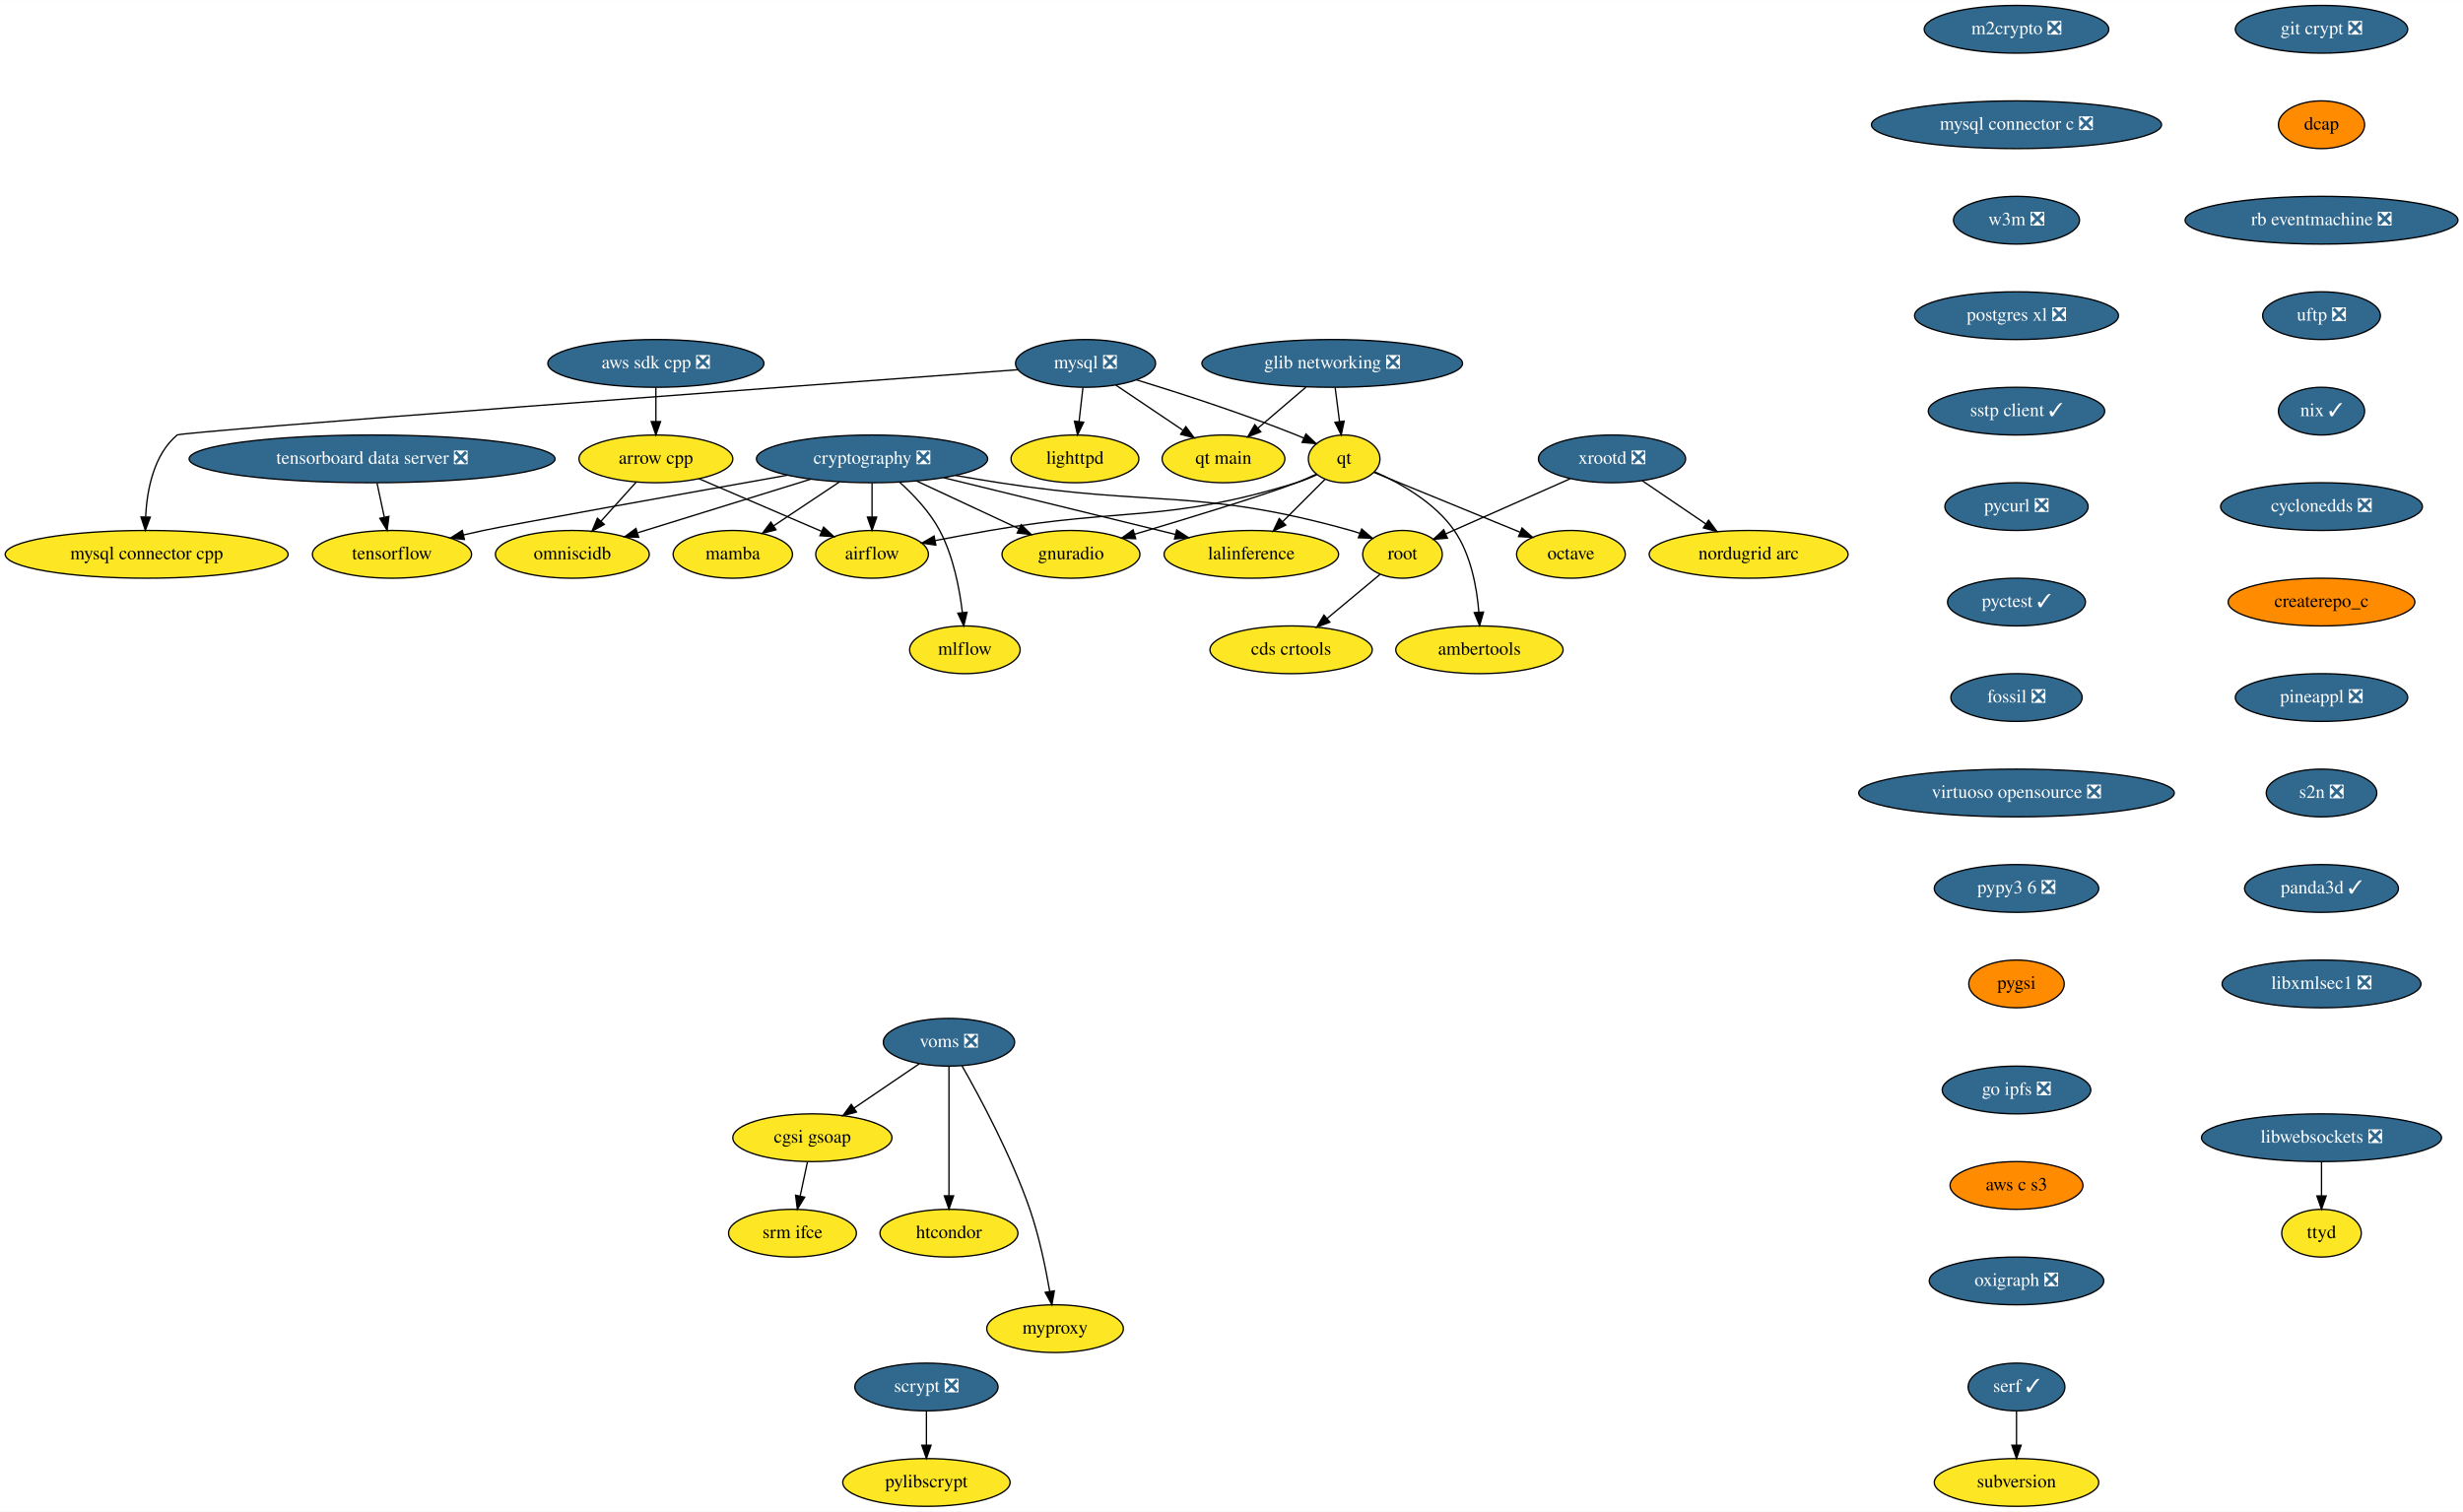
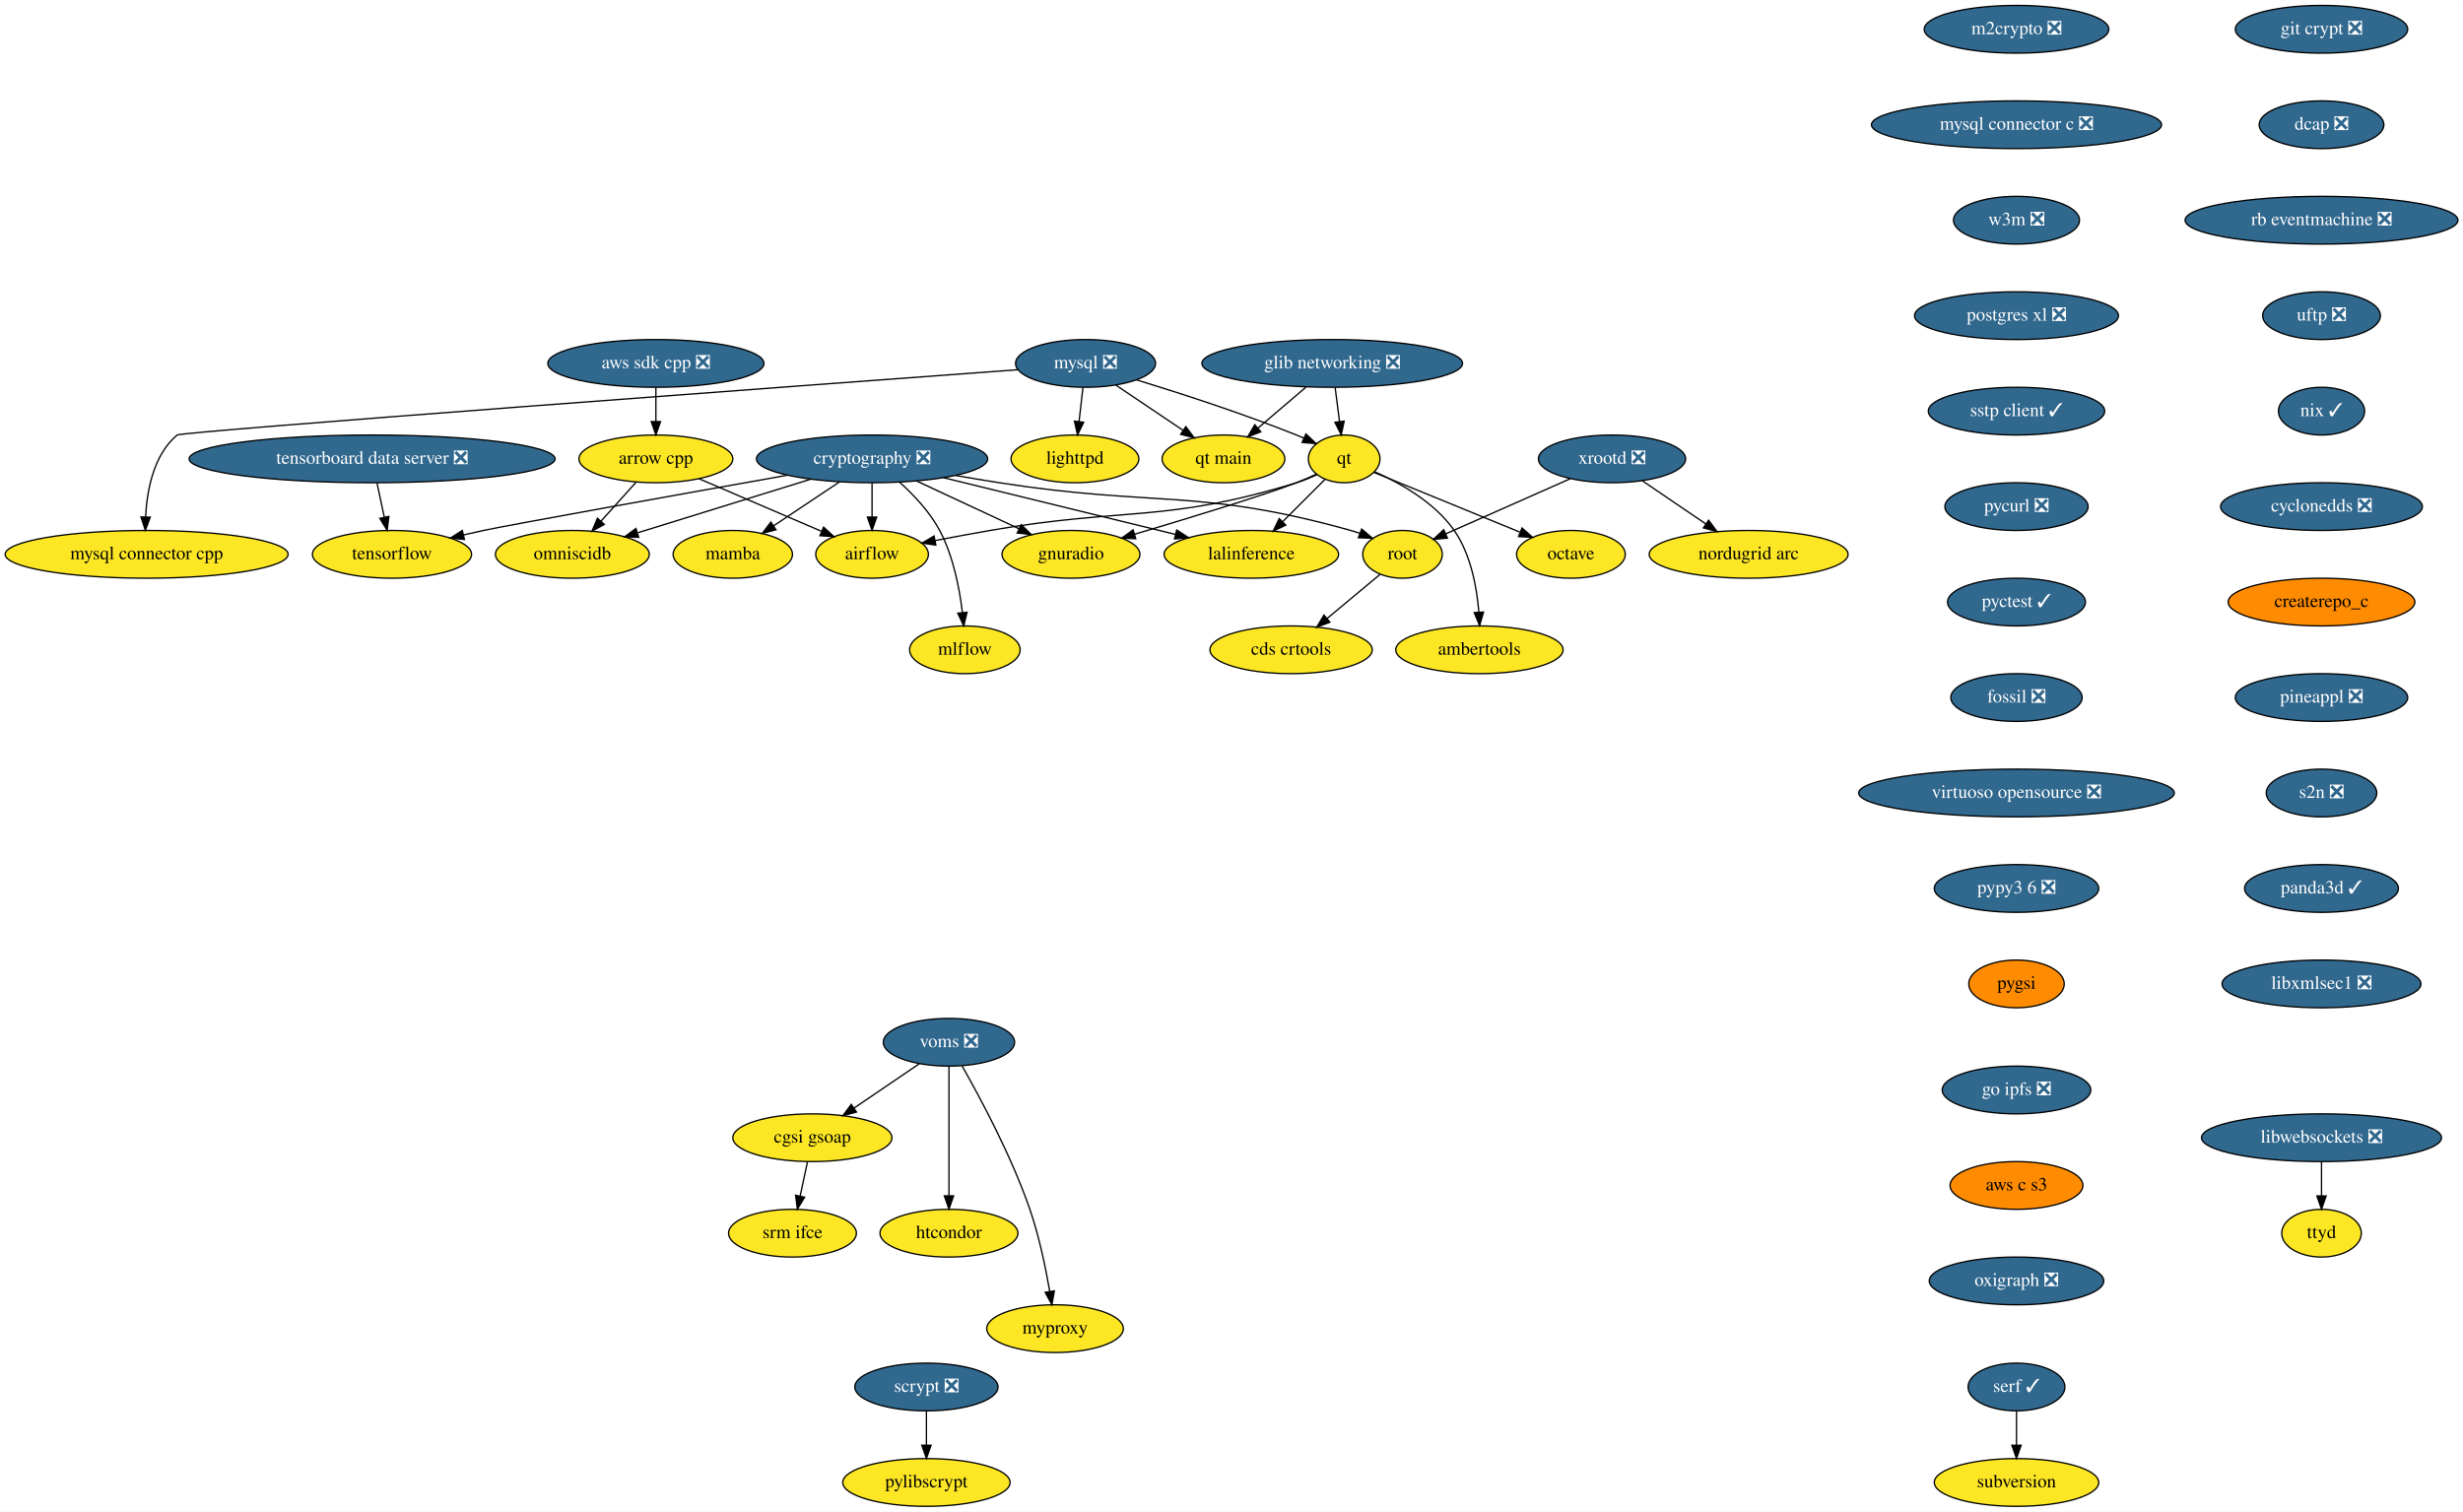
<svg xmlns="http://www.w3.org/2000/svg" xmlns:xlink="http://www.w3.org/1999/xlink" width="1857pt" height="1140pt" viewBox="0.00 0.00 1857.28 1140.00">
  <g id="graph0" class="graph" transform="scale(1 1) rotate(0) translate(4 1136)">
    <polygon fill="white" stroke="transparent" points="-4,4 -4,-1136 1853.28,-1136 1853.28,4 -4,4" />
    <g id="node1" class="node">
      <g id="a_node1">
        <a xlink:href="https://github.com/conda-forge/airflow-feedstock" xlink:title="airflow">
          <ellipse fill="#fde725" stroke="black" cx="653.59" cy="-718" rx="42.49" ry="18" />
          <text text-anchor="middle" x="653.59" y="-714.3" font-family="Times,serif" font-size="14.00">airflow</text>
        </a>
      </g>
    </g>
    <g id="node2" class="node">
      <g id="a_node2">
        <a xlink:href="https://github.com/conda-forge/arrow-cpp-feedstock" xlink:title="arrow cpp">
          <ellipse fill="#fde725" stroke="black" cx="490.59" cy="-790" rx="58" ry="18" />
          <text text-anchor="middle" x="490.59" y="-786.3" font-family="Times,serif" font-size="14.00">arrow cpp</text>
        </a>
      </g>
    </g>
    <g id="edge1" class="edge">
      <path fill="none" stroke="black" d="M523.18,-775C549.78,-763.58 587.4,-747.43 615.4,-735.4" />
      <polygon fill="black" stroke="black" points="617.06,-738.5 624.87,-731.33 614.3,-732.06 617.06,-738.5" />
    </g>
    <g id="node3" class="node">
      <g id="a_node3">
        <a xlink:href="https://github.com/conda-forge/omniscidb-feedstock" xlink:title="omniscidb">
          <ellipse fill="#fde725" stroke="black" cx="427.59" cy="-718" rx="58" ry="18" />
          <text text-anchor="middle" x="427.59" y="-714.3" font-family="Times,serif" font-size="14.00">omniscidb</text>
        </a>
      </g>
    </g>
    <g id="edge2" class="edge">
      <path fill="none" stroke="black" d="M475.66,-772.41C467.74,-763.61 457.86,-752.63 449.12,-742.92" />
      <polygon fill="black" stroke="black" points="451.7,-740.56 442.41,-735.47 446.5,-745.24 451.7,-740.56" />
    </g>
    <g id="node4" class="node">
      <g id="a_node4">
        <a xlink:href="https://github.com/conda-forge/lighttpd-feedstock" xlink:title="lighttpd">
          <ellipse fill="#fde725" stroke="black" cx="806.59" cy="-790" rx="48.19" ry="18" />
          <text text-anchor="middle" x="806.59" y="-786.3" font-family="Times,serif" font-size="14.00">lighttpd</text>
        </a>
      </g>
    </g>
    <g id="node5" class="node">
      <g id="a_node5">
        <a xlink:href="https://github.com/conda-forge/m2crypto-feedstock/pull/63" xlink:title="m2crypto ❎">
          <ellipse fill="#31688e" stroke="black" cx="1516.59" cy="-1114" rx="69.59" ry="18" />
          <text text-anchor="middle" x="1516.59" y="-1110.3" font-family="Times,serif" font-size="14.00" fill="white">m2crypto ❎</text>
        </a>
      </g>
    </g>
    <g id="node6" class="node">
      <g id="a_node6">
        <a xlink:href="https://github.com/conda-forge/mysql-connector-c-feedstock/pull/18" xlink:title="mysql connector c ❎">
          <ellipse fill="#31688e" stroke="black" cx="1516.59" cy="-1042" rx="109.38" ry="18" />
          <text text-anchor="middle" x="1516.59" y="-1038.3" font-family="Times,serif" font-size="14.00" fill="white">mysql connector c ❎</text>
        </a>
      </g>
    </g>
    <g id="node15" class="node">
      <g id="a_node15">
        <a xlink:href="https://github.com/conda-forge/w3m-feedstock/pull/11" xlink:title="w3m ❎">
          <ellipse fill="#31688e" stroke="black" cx="1516.59" cy="-970" rx="47.5" ry="18" />
          <text text-anchor="middle" x="1516.59" y="-966.3" font-family="Times,serif" font-size="14.00" fill="white">w3m ❎</text>
        </a>
      </g>
    </g>
    <g id="node7" class="node">
      <g id="a_node7">
        <a xlink:href="https://github.com/conda-forge/mysql-feedstock/pull/64" xlink:title="mysql ❎">
          <ellipse fill="#31688e" stroke="black" cx="814.59" cy="-862" rx="52.79" ry="18" />
          <text text-anchor="middle" x="814.59" y="-858.3" font-family="Times,serif" font-size="14.00" fill="white">mysql ❎</text>
        </a>
      </g>
    </g>
    <g id="edge4" class="edge">
      <path fill="none" stroke="black" d="M812.61,-843.7C811.73,-835.98 810.67,-826.71 809.69,-818.11" />
      <polygon fill="black" stroke="black" points="813.16,-817.64 808.55,-808.1 806.2,-818.44 813.16,-817.64" />
    </g>
    <g id="node8" class="node">
      <g id="a_node8">
        <a xlink:href="https://github.com/conda-forge/qt-feedstock" xlink:title="qt">
          <ellipse fill="#fde725" stroke="black" cx="1009.59" cy="-790" rx="27" ry="18" />
          <text text-anchor="middle" x="1009.59" y="-786.3" font-family="Times,serif" font-size="14.00">qt</text>
        </a>
      </g>
    </g>
    <g id="edge5" class="edge">
      <path fill="none" stroke="black" d="M852.96,-849.62C885.46,-839.65 933.08,-824.25 973.59,-808 975.42,-807.27 977.29,-806.49 979.16,-805.68" />
      <polygon fill="black" stroke="black" points="980.77,-808.79 988.46,-801.49 977.9,-802.41 980.77,-808.79" />
    </g>
    <g id="node9" class="node">
      <g id="a_node9">
        <a xlink:href="https://github.com/conda-forge/mysql-connector-cpp-feedstock" xlink:title="mysql connector cpp">
          <ellipse fill="#fde725" stroke="black" cx="106.59" cy="-718" rx="106.68" ry="18" />
          <text text-anchor="middle" x="106.59" y="-714.3" font-family="Times,serif" font-size="14.00">mysql connector cpp</text>
        </a>
      </g>
    </g>
    <g id="edge6" class="edge">
      <path fill="none" stroke="black" d="M763.64,-857.25C605.38,-845.59 132.63,-810.55 129.59,-808 111.86,-793.14 106.84,-766.58 105.81,-746.32" />
      <polygon fill="black" stroke="black" points="109.31,-746.05 105.6,-736.12 102.31,-746.19 109.31,-746.05" />
    </g>
    <g id="node10" class="node">
      <g id="a_node10">
        <a xlink:href="https://github.com/conda-forge/qt-main-feedstock" xlink:title="qt main">
          <ellipse fill="#fde725" stroke="black" cx="918.59" cy="-790" rx="46.29" ry="18" />
          <text text-anchor="middle" x="918.59" y="-786.3" font-family="Times,serif" font-size="14.00">qt main</text>
        </a>
      </g>
    </g>
    <g id="edge7" class="edge">
      <path fill="none" stroke="black" d="M837.41,-845.64C852.25,-835.65 871.76,-822.52 887.94,-811.63" />
      <polygon fill="black" stroke="black" points="890.19,-814.33 896.53,-805.85 886.28,-808.53 890.19,-814.33" />
    </g>
    <g id="edge8" class="edge">
      <path fill="none" stroke="black" d="M989.06,-778.07C984.1,-775.78 978.74,-773.58 973.59,-772 874.26,-741.5 844.97,-753.75 742.59,-736 729.13,-733.67 714.55,-730.96 701.18,-728.4" />
      <polygon fill="black" stroke="black" points="701.7,-724.94 691.21,-726.48 700.37,-731.81 701.7,-724.94" />
    </g>
    <g id="node11" class="node">
      <g id="a_node11">
        <a xlink:href="https://github.com/conda-forge/octave-feedstock" xlink:title="octave">
          <ellipse fill="#fde725" stroke="black" cx="1180.59" cy="-718" rx="41" ry="18" />
          <text text-anchor="middle" x="1180.59" y="-714.3" font-family="Times,serif" font-size="14.00">octave</text>
        </a>
      </g>
    </g>
    <g id="edge9" class="edge">
      <path fill="none" stroke="black" d="M1031.95,-779.85C1059.88,-768.41 1108.13,-748.66 1142.06,-734.77" />
      <polygon fill="black" stroke="black" points="1143.73,-737.87 1151.66,-730.84 1141.08,-731.39 1143.73,-737.87" />
    </g>
    <g id="node12" class="node">
      <g id="a_node12">
        <a xlink:href="https://github.com/conda-forge/lalinference-feedstock" xlink:title="lalinference">
          <ellipse fill="#fde725" stroke="black" cx="939.59" cy="-718" rx="65.79" ry="18" />
          <text text-anchor="middle" x="939.59" y="-714.3" font-family="Times,serif" font-size="14.00">lalinference</text>
        </a>
      </g>
    </g>
    <g id="edge10" class="edge">
      <path fill="none" stroke="black" d="M995.09,-774.5C985.93,-765.34 973.9,-753.31 963.37,-742.78" />
      <polygon fill="black" stroke="black" points="965.58,-740.04 956.04,-735.45 960.63,-744.99 965.58,-740.04" />
    </g>
    <g id="node13" class="node">
      <g id="a_node13">
        <a xlink:href="https://github.com/conda-forge/ambertools-feedstock" xlink:title="ambertools">
          <ellipse fill="#fde725" stroke="black" cx="1111.59" cy="-646" rx="63.09" ry="18" />
          <text text-anchor="middle" x="1111.59" y="-642.3" font-family="Times,serif" font-size="14.00">ambertools</text>
        </a>
      </g>
    </g>
    <g id="edge11" class="edge">
      <path fill="none" stroke="black" d="M1032.6,-780.27C1051.64,-771.84 1077.88,-757.21 1092.59,-736 1105.14,-717.9 1109.66,-693.12 1111.17,-674.3" />
      <polygon fill="black" stroke="black" points="1114.67,-674.46 1111.74,-664.27 1107.68,-674.06 1114.67,-674.46" />
    </g>
    <g id="node14" class="node">
      <g id="a_node14">
        <a xlink:href="https://github.com/conda-forge/gnuradio-feedstock" xlink:title="gnuradio">
          <ellipse fill="#fde725" stroke="black" cx="803.59" cy="-718" rx="52" ry="18" />
          <text text-anchor="middle" x="803.59" y="-714.3" font-family="Times,serif" font-size="14.00">gnuradio</text>
        </a>
      </g>
    </g>
    <g id="edge12" class="edge">
      <path fill="none" stroke="black" d="M988.48,-778.43C983.65,-776.18 978.48,-773.91 973.59,-772 951.26,-763.29 893.6,-745.69 851.62,-733.16" />
      <polygon fill="black" stroke="black" points="852.43,-729.75 841.84,-730.25 850.43,-736.46 852.43,-729.75" />
    </g>
    <g id="node18" class="node">
      <g id="a_node18">
        <a xlink:href="https://github.com/conda-forge/postgres-xl-feedstock/pull/8" xlink:title="postgres xl ❎">
          <ellipse fill="#31688e" stroke="black" cx="1516.59" cy="-898" rx="76.89" ry="18" />
          <text text-anchor="middle" x="1516.59" y="-894.3" font-family="Times,serif" font-size="14.00" fill="white">postgres xl ❎</text>
        </a>
      </g>
    </g>
    <g id="node16" class="node">
      <g id="a_node16">
        <a xlink:href="https://github.com/conda-forge/pylibscrypt-feedstock" xlink:title="pylibscrypt">
          <ellipse fill="#fde725" stroke="black" cx="694.59" cy="-18" rx="63.09" ry="18" />
          <text text-anchor="middle" x="694.59" y="-14.3" font-family="Times,serif" font-size="14.00">pylibscrypt</text>
        </a>
      </g>
    </g>
    <g id="node17" class="node">
      <g id="a_node17">
        <a xlink:href="https://github.com/conda-forge/scrypt-feedstock/pull/37" xlink:title="scrypt ❎">
          <ellipse fill="#31688e" stroke="black" cx="694.59" cy="-90" rx="54" ry="18" />
          <text text-anchor="middle" x="694.59" y="-86.3" font-family="Times,serif" font-size="14.00" fill="white">scrypt ❎</text>
        </a>
      </g>
    </g>
    <g id="edge14" class="edge">
      <path fill="none" stroke="black" d="M694.59,-71.7C694.59,-63.98 694.59,-54.71 694.59,-46.11" />
      <polygon fill="black" stroke="black" points="698.09,-46.1 694.59,-36.1 691.09,-46.1 698.09,-46.1" />
    </g>
    <g id="node19" class="node">
      <g id="a_node19">
        <a xlink:href="https://github.com/conda-forge/sstp-client-feedstock/pull/7" xlink:title="sstp client ✓">
          <ellipse fill="#31688e" stroke="black" cx="1516.59" cy="-826" rx="66.5" ry="18" />
          <text text-anchor="middle" x="1516.59" y="-822.3" font-family="Times,serif" font-size="14.00" fill="white">sstp client ✓</text>
        </a>
      </g>
    </g>
    <g id="node27" class="node">
      <g id="a_node27">
        <a xlink:href="https://github.com/conda-forge/pycurl-feedstock/pull/19" xlink:title="pycurl ❎">
          <ellipse fill="#31688e" stroke="black" cx="1516.59" cy="-754" rx="54" ry="18" />
          <text text-anchor="middle" x="1516.59" y="-750.3" font-family="Times,serif" font-size="14.00" fill="white">pycurl ❎</text>
        </a>
      </g>
    </g>
    <g id="node20" class="node">
      <g id="a_node20">
        <a xlink:href="https://github.com/conda-forge/cryptography-feedstock/pull/80" xlink:title="cryptography ❎">
          <ellipse fill="#31688e" stroke="black" cx="653.59" cy="-790" rx="87.18" ry="18" />
          <text text-anchor="middle" x="653.59" y="-786.3" font-family="Times,serif" font-size="14.00" fill="white">cryptography ❎</text>
        </a>
      </g>
    </g>
    <g id="edge17" class="edge">
      <path fill="none" stroke="black" d="M653.59,-771.7C653.59,-763.98 653.59,-754.71 653.59,-746.11" />
      <polygon fill="black" stroke="black" points="657.09,-746.1 653.59,-736.1 650.09,-746.1 657.09,-746.1" />
    </g>
    <g id="edge18" class="edge">
      <path fill="none" stroke="black" d="M607.31,-774.67C569.38,-762.92 515.81,-746.33 477.04,-734.32" />
      <polygon fill="black" stroke="black" points="477.61,-730.83 467.02,-731.21 475.54,-737.52 477.61,-730.83" />
    </g>
    <g id="edge19" class="edge">
      <path fill="none" stroke="black" d="M707.38,-775.83C757.29,-763.62 831.34,-745.5 882.33,-733.02" />
      <polygon fill="black" stroke="black" points="883.32,-736.37 892.21,-730.6 881.66,-729.58 883.32,-736.37" />
    </g>
    <g id="edge20" class="edge">
      <path fill="none" stroke="black" d="M687.25,-773.29C710.13,-762.61 740.47,-748.46 764.43,-737.28" />
      <polygon fill="black" stroke="black" points="766.02,-740.4 773.6,-733 763.06,-734.05 766.02,-740.4" />
    </g>
    <g id="node21" class="node">
      <g id="a_node21">
        <a xlink:href="https://github.com/conda-forge/tensorflow-feedstock" xlink:title="tensorflow">
          <ellipse fill="#fde725" stroke="black" cx="291.59" cy="-718" rx="60" ry="18" />
          <text text-anchor="middle" x="291.59" y="-714.3" font-family="Times,serif" font-size="14.00">tensorflow</text>
        </a>
      </g>
    </g>
    <g id="edge21" class="edge">
      <path fill="none" stroke="black" d="M589.77,-777.68C510.4,-763.56 382.61,-740.7 360.59,-736 355.66,-734.95 350.55,-733.8 345.44,-732.61" />
      <polygon fill="black" stroke="black" points="346.2,-729.2 335.67,-730.3 344.59,-736.01 346.2,-729.2" />
    </g>
    <g id="node22" class="node">
      <g id="a_node22">
        <a xlink:href="https://github.com/conda-forge/root-feedstock" xlink:title="root">
          <ellipse fill="#fde725" stroke="black" cx="1053.59" cy="-718" rx="30" ry="18" />
          <text text-anchor="middle" x="1053.59" y="-714.3" font-family="Times,serif" font-size="14.00">root</text>
        </a>
      </g>
    </g>
    <g id="edge22" class="edge">
      <path fill="none" stroke="black" d="M716.53,-777.48C727.54,-775.57 738.89,-773.67 749.59,-772 867.02,-753.63 900.13,-768.05 1014.59,-736 1016.87,-735.36 1019.19,-734.62 1021.51,-733.8" />
      <polygon fill="black" stroke="black" points="1022.83,-737.04 1030.88,-730.15 1020.29,-730.52 1022.83,-737.04" />
    </g>
    <g id="node23" class="node">
      <g id="a_node23">
        <a xlink:href="https://github.com/conda-forge/mamba-feedstock" xlink:title="mamba">
          <ellipse fill="#fde725" stroke="black" cx="548.59" cy="-718" rx="45" ry="18" />
          <text text-anchor="middle" x="548.59" y="-714.3" font-family="Times,serif" font-size="14.00">mamba</text>
        </a>
      </g>
    </g>
    <g id="edge23" class="edge">
      <path fill="none" stroke="black" d="M628.97,-772.59C614.14,-762.7 595.13,-750.02 579.32,-739.48" />
      <polygon fill="black" stroke="black" points="581.17,-736.51 570.91,-733.88 577.29,-742.34 581.17,-736.51" />
    </g>
    <g id="node24" class="node">
      <g id="a_node24">
        <a xlink:href="https://github.com/conda-forge/mlflow-feedstock" xlink:title="mlflow">
          <ellipse fill="#fde725" stroke="black" cx="723.59" cy="-646" rx="41.69" ry="18" />
          <text text-anchor="middle" x="723.59" y="-642.3" font-family="Times,serif" font-size="14.00">mlflow</text>
        </a>
      </g>
    </g>
    <g id="edge24" class="edge">
      <path fill="none" stroke="black" d="M674.36,-772.41C684.97,-762.86 697.16,-749.98 704.59,-736 714.81,-716.75 719.54,-692.41 721.72,-674.05" />
      <polygon fill="black" stroke="black" points="725.21,-674.32 722.73,-664.01 718.24,-673.61 725.21,-674.32" />
    </g>
    <g id="node25" class="node">
      <g id="a_node25">
        <a xlink:href="https://github.com/conda-forge/cds-crtools-feedstock" xlink:title="cds crtools">
          <ellipse fill="#fde725" stroke="black" cx="969.59" cy="-646" rx="61.19" ry="18" />
          <text text-anchor="middle" x="969.59" y="-642.3" font-family="Times,serif" font-size="14.00">cds crtools</text>
        </a>
      </g>
    </g>
    <g id="edge25" class="edge">
      <path fill="none" stroke="black" d="M1036.59,-702.83C1025.16,-693.31 1009.84,-680.54 996.73,-669.62" />
      <polygon fill="black" stroke="black" points="998.84,-666.82 988.91,-663.1 994.36,-672.19 998.84,-666.82" />
    </g>
    <g id="node26" class="node">
      <g id="a_node26">
        <a xlink:href="https://github.com/conda-forge/aws-sdk-cpp-feedstock/pull/367" xlink:title="aws sdk cpp ❎">
          <ellipse fill="#31688e" stroke="black" cx="490.59" cy="-862" rx="81.49" ry="18" />
          <text text-anchor="middle" x="490.59" y="-858.3" font-family="Times,serif" font-size="14.00" fill="white">aws sdk cpp ❎</text>
        </a>
      </g>
    </g>
    <g id="edge26" class="edge">
      <path fill="none" stroke="black" d="M490.59,-843.7C490.59,-835.98 490.59,-826.71 490.59,-818.11" />
      <polygon fill="black" stroke="black" points="494.09,-818.1 490.59,-808.1 487.09,-818.1 494.09,-818.1" />
    </g>
    <g id="node28" class="node">
      <g id="a_node28">
        <a xlink:href="https://github.com/conda-forge/pyctest-feedstock/pull/18" xlink:title="pyctest ✓">
          <ellipse fill="#31688e" stroke="black" cx="1516.59" cy="-682" rx="52" ry="18" />
          <text text-anchor="middle" x="1516.59" y="-678.3" font-family="Times,serif" font-size="14.00" fill="white">pyctest ✓</text>
        </a>
      </g>
    </g>
    <g id="node29" class="node">
      <g id="a_node29">
        <a xlink:href="https://github.com/conda-forge/fossil-feedstock/pull/15" xlink:title="fossil ❎">
          <ellipse fill="#31688e" stroke="black" cx="1516.59" cy="-610" rx="49.5" ry="18" />
          <text text-anchor="middle" x="1516.59" y="-606.3" font-family="Times,serif" font-size="14.00" fill="white">fossil ❎</text>
        </a>
      </g>
    </g>
    <g id="node32" class="node">
      <g id="a_node32">
        <a xlink:href="https://github.com/conda-forge/virtuoso-opensource-feedstock/pull/5" xlink:title="virtuoso opensource ❎">
          <ellipse fill="#31688e" stroke="black" cx="1516.59" cy="-538" rx="119" ry="18" />
          <text text-anchor="middle" x="1516.59" y="-534.3" font-family="Times,serif" font-size="14.00" fill="white">virtuoso opensource ❎</text>
        </a>
      </g>
    </g>
    <g id="node30" class="node">
      <g id="a_node30">
        <a xlink:href="https://github.com/conda-forge/xrootd-feedstock/pull/55" xlink:title="xrootd ❎">
          <ellipse fill="#31688e" stroke="black" cx="1211.59" cy="-790" rx="55.49" ry="18" />
          <text text-anchor="middle" x="1211.59" y="-786.3" font-family="Times,serif" font-size="14.00" fill="white">xrootd ❎</text>
        </a>
      </g>
    </g>
    <g id="edge30" class="edge">
      <path fill="none" stroke="black" d="M1180,-775C1152.77,-762.94 1113.62,-745.59 1086.12,-733.41" />
      <polygon fill="black" stroke="black" points="1087.48,-730.19 1076.92,-729.34 1084.64,-736.59 1087.48,-730.19" />
    </g>
    <g id="node31" class="node">
      <g id="a_node31">
        <a xlink:href="https://github.com/conda-forge/nordugrid-arc-feedstock" xlink:title="nordugrid arc">
          <ellipse fill="#fde725" stroke="black" cx="1314.59" cy="-718" rx="74.99" ry="18" />
          <text text-anchor="middle" x="1314.59" y="-714.3" font-family="Times,serif" font-size="14.00">nordugrid arc</text>
        </a>
      </g>
    </g>
    <g id="edge31" class="edge">
      <path fill="none" stroke="black" d="M1234.45,-773.46C1248.55,-763.88 1266.85,-751.44 1282.41,-740.87" />
      <polygon fill="black" stroke="black" points="1284.42,-743.74 1290.72,-735.22 1280.48,-737.95 1284.42,-743.74" />
    </g>
    <g id="node33" class="node">
      <g id="a_node33">
        <a xlink:href="https://github.com/conda-forge/pypy3.6-feedstock/pull/72" xlink:title="pypy3 6 ❎">
          <ellipse fill="#31688e" stroke="black" cx="1516.59" cy="-466" rx="61.99" ry="18" />
          <text text-anchor="middle" x="1516.59" y="-462.3" font-family="Times,serif" font-size="14.00" fill="white">pypy3 6 ❎</text>
        </a>
      </g>
    </g>
    <g id="node39" class="node">
      <g id="a_node39">
        <a xlink:href="https://github.com/conda-forge/pygsi-feedstock" xlink:title="pygsi">
          <ellipse fill="#ff8c00" stroke="black" cx="1516.59" cy="-394" rx="36" ry="18" />
          <text text-anchor="middle" x="1516.59" y="-390.3" font-family="Times,serif" font-size="14.00">pygsi</text>
        </a>
      </g>
    </g>
    <g id="node34" class="node">
      <g id="a_node34">
        <a xlink:href="https://github.com/conda-forge/voms-feedstock/pull/8" xlink:title="voms ❎">
          <ellipse fill="#31688e" stroke="black" cx="711.59" cy="-350" rx="49.5" ry="18" />
          <text text-anchor="middle" x="711.59" y="-346.3" font-family="Times,serif" font-size="14.00" fill="white">voms ❎</text>
        </a>
      </g>
    </g>
    <g id="node35" class="node">
      <g id="a_node35">
        <a xlink:href="https://github.com/conda-forge/cgsi-gsoap-feedstock" xlink:title="cgsi gsoap">
          <ellipse fill="#fde725" stroke="black" cx="608.59" cy="-278" rx="60" ry="18" />
          <text text-anchor="middle" x="608.59" y="-274.3" font-family="Times,serif" font-size="14.00">cgsi gsoap</text>
        </a>
      </g>
    </g>
    <g id="edge34" class="edge">
      <path fill="none" stroke="black" d="M689.24,-333.81C674.86,-324.04 655.97,-311.2 640.08,-300.4" />
      <polygon fill="black" stroke="black" points="641.85,-297.37 631.61,-294.64 637.91,-303.16 641.85,-297.37" />
    </g>
    <g id="node36" class="node">
      <g id="a_node36">
        <a xlink:href="https://github.com/conda-forge/htcondor-feedstock" xlink:title="htcondor">
          <ellipse fill="#fde725" stroke="black" cx="711.59" cy="-206" rx="52" ry="18" />
          <text text-anchor="middle" x="711.59" y="-202.3" font-family="Times,serif" font-size="14.00">htcondor</text>
        </a>
      </g>
    </g>
    <g id="edge35" class="edge">
      <path fill="none" stroke="black" d="M711.59,-331.87C711.59,-307.67 711.59,-263.21 711.59,-234.39" />
      <polygon fill="black" stroke="black" points="715.09,-234.19 711.59,-224.19 708.09,-234.19 715.09,-234.19" />
    </g>
    <g id="node37" class="node">
      <g id="a_node37">
        <a xlink:href="https://github.com/conda-forge/myproxy-feedstock" xlink:title="myproxy">
          <ellipse fill="#fde725" stroke="black" cx="791.59" cy="-134" rx="51.5" ry="18" />
          <text text-anchor="middle" x="791.59" y="-130.3" font-family="Times,serif" font-size="14.00">myproxy</text>
        </a>
      </g>
    </g>
    <g id="edge36" class="edge">
      <path fill="none" stroke="black" d="M721.45,-332.18C734.83,-308.69 758.65,-264.4 772.59,-224 779.58,-203.74 784.49,-179.97 787.57,-162.09" />
      <polygon fill="black" stroke="black" points="791.05,-162.5 789.21,-152.06 784.15,-161.37 791.05,-162.5" />
    </g>
    <g id="node38" class="node">
      <g id="a_node38">
        <a xlink:href="https://github.com/conda-forge/srm-ifce-feedstock" xlink:title="srm ifce">
          <ellipse fill="#fde725" stroke="black" cx="593.59" cy="-206" rx="48.19" ry="18" />
          <text text-anchor="middle" x="593.59" y="-202.3" font-family="Times,serif" font-size="14.00">srm ifce</text>
        </a>
      </g>
    </g>
    <g id="edge37" class="edge">
      <path fill="none" stroke="black" d="M604.88,-259.7C603.23,-251.98 601.24,-242.71 599.4,-234.11" />
      <polygon fill="black" stroke="black" points="602.77,-233.15 597.26,-224.1 595.93,-234.62 602.77,-233.15" />
    </g>
    <g id="node40" class="node">
      <g id="a_node40">
        <a xlink:href="https://github.com/conda-forge/git-crypt-feedstock/pull/2" xlink:title="git crypt ❎">
          <ellipse fill="#31688e" stroke="black" cx="1746.59" cy="-1114" rx="65" ry="18" />
          <text text-anchor="middle" x="1746.59" y="-1110.3" font-family="Times,serif" font-size="14.00" fill="white">git crypt ❎</text>
        </a>
      </g>
    </g>
    <g id="node41" class="node">
      <g id="a_node41">
-         <a xlink:href="https://github.com/conda-forge/dcap-feedstock" xlink:title="dcap">
-           <ellipse fill="#ff8c00" stroke="black" cx="1746.59" cy="-1042" rx="32.5" ry="18" />
-           <text text-anchor="middle" x="1746.59" y="-1038.3" font-family="Times,serif" font-size="14.00">dcap</text>
+         <a xlink:href="https://github.com/conda-forge/dcap-feedstock/pull/6" xlink:title="dcap ❎">
+           <ellipse fill="#31688e" stroke="black" cx="1746.59" cy="-1042" rx="47" ry="18" />
+           <text text-anchor="middle" x="1746.59" y="-1038.3" font-family="Times,serif" font-size="14.00" fill="white">dcap ❎</text>
        </a>
      </g>
    </g>
    <g id="node42" class="node">
      <g id="a_node42">
        <a xlink:href="https://github.com/conda-forge/rb-eventmachine-feedstock/pull/4" xlink:title="rb eventmachine ❎">
          <ellipse fill="#31688e" stroke="black" cx="1746.59" cy="-970" rx="102.88" ry="18" />
          <text text-anchor="middle" x="1746.59" y="-966.3" font-family="Times,serif" font-size="14.00" fill="white">rb eventmachine ❎</text>
        </a>
      </g>
    </g>
    <g id="node45" class="node">
      <g id="a_node45">
        <a xlink:href="https://github.com/conda-forge/uftp-feedstock/pull/2" xlink:title="uftp ❎">
          <ellipse fill="#31688e" stroke="black" cx="1746.59" cy="-898" rx="44.39" ry="18" />
          <text text-anchor="middle" x="1746.59" y="-894.3" font-family="Times,serif" font-size="14.00" fill="white">uftp ❎</text>
        </a>
      </g>
    </g>
    <g id="node43" class="node">
      <g id="a_node43">
        <a xlink:href="https://github.com/conda-forge/libwebsockets-feedstock/pull/32" xlink:title="libwebsockets ❎">
          <ellipse fill="#31688e" stroke="black" cx="1746.59" cy="-278" rx="90.5" ry="18" />
          <text text-anchor="middle" x="1746.59" y="-274.3" font-family="Times,serif" font-size="14.00" fill="white">libwebsockets ❎</text>
        </a>
      </g>
    </g>
    <g id="node44" class="node">
      <g id="a_node44">
        <a xlink:href="https://github.com/conda-forge/ttyd-feedstock" xlink:title="ttyd">
          <ellipse fill="#fde725" stroke="black" cx="1746.59" cy="-206" rx="30" ry="18" />
          <text text-anchor="middle" x="1746.59" y="-202.3" font-family="Times,serif" font-size="14.00">ttyd</text>
        </a>
      </g>
    </g>
    <g id="edge41" class="edge">
      <path fill="none" stroke="black" d="M1746.59,-259.7C1746.59,-251.98 1746.59,-242.71 1746.59,-234.11" />
      <polygon fill="black" stroke="black" points="1750.09,-234.1 1746.59,-224.1 1743.09,-234.1 1750.09,-234.1" />
    </g>
    <g id="node46" class="node">
      <g id="a_node46">
        <a xlink:href="https://github.com/conda-forge/nix-feedstock/pull/19" xlink:title="nix ✓">
          <ellipse fill="#31688e" stroke="black" cx="1746.59" cy="-826" rx="32.5" ry="18" />
          <text text-anchor="middle" x="1746.59" y="-822.3" font-family="Times,serif" font-size="14.00" fill="white">nix ✓</text>
        </a>
      </g>
    </g>
    <g id="node47" class="node">
      <g id="a_node47">
        <a xlink:href="https://github.com/conda-forge/cyclonedds-feedstock/pull/2" xlink:title="cyclonedds ❎">
          <ellipse fill="#31688e" stroke="black" cx="1746.59" cy="-754" rx="76.09" ry="18" />
          <text text-anchor="middle" x="1746.59" y="-750.3" font-family="Times,serif" font-size="14.00" fill="white">cyclonedds ❎</text>
        </a>
      </g>
    </g>
    <g id="node48" class="node">
      <g id="a_node48">
        <a xlink:href="https://github.com/conda-forge/createrepo_c-feedstock" xlink:title="createrepo_c">
          <ellipse fill="#ff8c00" stroke="black" cx="1746.59" cy="-682" rx="70.39" ry="18" />
          <text text-anchor="middle" x="1746.59" y="-678.3" font-family="Times,serif" font-size="14.00">createrepo_c</text>
        </a>
      </g>
    </g>
    <g id="node51" class="node">
      <g id="a_node51">
        <a xlink:href="https://github.com/conda-forge/pineappl-feedstock/pull/8" xlink:title="pineappl ❎">
          <ellipse fill="#31688e" stroke="black" cx="1746.59" cy="-610" rx="65" ry="18" />
          <text text-anchor="middle" x="1746.59" y="-606.3" font-family="Times,serif" font-size="14.00" fill="white">pineappl ❎</text>
        </a>
      </g>
    </g>
    <g id="node49" class="node">
      <g id="a_node49">
        <a xlink:href="https://github.com/conda-forge/serf-feedstock/pull/2" xlink:title="serf ✓">
          <ellipse fill="#31688e" stroke="black" cx="1516.59" cy="-90" rx="36.5" ry="18" />
          <text text-anchor="middle" x="1516.59" y="-86.3" font-family="Times,serif" font-size="14.00" fill="white">serf ✓</text>
        </a>
      </g>
    </g>
    <g id="node50" class="node">
      <g id="a_node50">
        <a xlink:href="https://github.com/conda-forge/subversion-feedstock" xlink:title="subversion">
          <ellipse fill="#fde725" stroke="black" cx="1516.59" cy="-18" rx="61.99" ry="18" />
          <text text-anchor="middle" x="1516.59" y="-14.3" font-family="Times,serif" font-size="14.00">subversion</text>
        </a>
      </g>
    </g>
    <g id="edge46" class="edge">
      <path fill="none" stroke="black" d="M1516.59,-71.7C1516.59,-63.98 1516.59,-54.71 1516.59,-46.11" />
      <polygon fill="black" stroke="black" points="1520.09,-46.1 1516.59,-36.1 1513.09,-46.1 1520.09,-46.1" />
    </g>
    <g id="node53" class="node">
      <g id="a_node53">
        <a xlink:href="https://github.com/conda-forge/s2n-feedstock/pull/50" xlink:title="s2n ❎">
          <ellipse fill="#31688e" stroke="black" cx="1746.59" cy="-538" rx="41.69" ry="18" />
          <text text-anchor="middle" x="1746.59" y="-534.3" font-family="Times,serif" font-size="14.00" fill="white">s2n ❎</text>
        </a>
      </g>
    </g>
    <g id="node52" class="node">
      <g id="a_node52">
        <a xlink:href="https://github.com/conda-forge/glib-networking-feedstock/pull/14" xlink:title="glib networking ❎">
          <ellipse fill="#31688e" stroke="black" cx="1000.59" cy="-862" rx="98.28" ry="18" />
          <text text-anchor="middle" x="1000.59" y="-858.3" font-family="Times,serif" font-size="14.00" fill="white">glib networking ❎</text>
        </a>
      </g>
    </g>
    <g id="edge48" class="edge">
      <path fill="none" stroke="black" d="M1002.82,-843.7C1003.81,-835.98 1005,-826.71 1006.1,-818.11" />
      <polygon fill="black" stroke="black" points="1009.59,-818.47 1007.39,-808.1 1002.64,-817.58 1009.59,-818.47" />
    </g>
    <g id="edge49" class="edge">
      <path fill="none" stroke="black" d="M980.74,-844.05C969.88,-834.78 956.29,-823.19 944.6,-813.2" />
      <polygon fill="black" stroke="black" points="946.73,-810.42 936.86,-806.59 942.19,-815.75 946.73,-810.42" />
    </g>
    <g id="node54" class="node">
      <g id="a_node54">
        <a xlink:href="https://github.com/conda-forge/panda3d-feedstock/pull/8" xlink:title="panda3d ✓">
          <ellipse fill="#31688e" stroke="black" cx="1746.59" cy="-466" rx="58" ry="18" />
          <text text-anchor="middle" x="1746.59" y="-462.3" font-family="Times,serif" font-size="14.00" fill="white">panda3d ✓</text>
        </a>
      </g>
    </g>
    <g id="node55" class="node">
      <g id="a_node55">
        <a xlink:href="https://github.com/conda-forge/libxmlsec1-feedstock/pull/3" xlink:title="libxmlsec1 ❎">
          <ellipse fill="#31688e" stroke="black" cx="1746.59" cy="-394" rx="74.99" ry="18" />
          <text text-anchor="middle" x="1746.59" y="-390.3" font-family="Times,serif" font-size="14.00" fill="white">libxmlsec1 ❎</text>
        </a>
      </g>
    </g>
    <g id="node56" class="node">
      <g id="a_node56">
        <a xlink:href="https://github.com/conda-forge/go-ipfs-feedstock/pull/10" xlink:title="go ipfs ❎">
          <ellipse fill="#31688e" stroke="black" cx="1516.59" cy="-314" rx="56" ry="18" />
          <text text-anchor="middle" x="1516.59" y="-310.3" font-family="Times,serif" font-size="14.00" fill="white">go ipfs ❎</text>
        </a>
      </g>
    </g>
    <g id="node57" class="node">
      <g id="a_node57">
        <a xlink:href="https://github.com/conda-forge/aws-c-s3-feedstock" xlink:title="aws c s3">
          <ellipse fill="#ff8c00" stroke="black" cx="1516.59" cy="-242" rx="50.09" ry="18" />
          <text text-anchor="middle" x="1516.59" y="-238.3" font-family="Times,serif" font-size="14.00">aws c s3</text>
        </a>
      </g>
    </g>
    <g id="node59" class="node">
      <g id="a_node59">
        <a xlink:href="https://github.com/conda-forge/oxigraph-feedstock/pull/6" xlink:title="oxigraph ❎">
          <ellipse fill="#31688e" stroke="black" cx="1516.59" cy="-170" rx="65.79" ry="18" />
          <text text-anchor="middle" x="1516.59" y="-166.3" font-family="Times,serif" font-size="14.00" fill="white">oxigraph ❎</text>
        </a>
      </g>
    </g>
    <g id="node58" class="node">
      <g id="a_node58">
        <a xlink:href="https://github.com/conda-forge/tensorboard-data-server-feedstock/pull/9" xlink:title="tensorboard data server ❎">
          <ellipse fill="#31688e" stroke="black" cx="276.59" cy="-790" rx="138" ry="18" />
          <text text-anchor="middle" x="276.59" y="-786.3" font-family="Times,serif" font-size="14.00" fill="white">tensorboard data server ❎</text>
        </a>
      </g>
    </g>
    <g id="edge54" class="edge">
      <path fill="none" stroke="black" d="M280.3,-771.7C281.95,-763.98 283.94,-754.71 285.78,-746.11" />
      <polygon fill="black" stroke="black" points="289.25,-746.62 287.93,-736.1 282.41,-745.15 289.25,-746.62" />
    </g>
  </g>
</svg>
